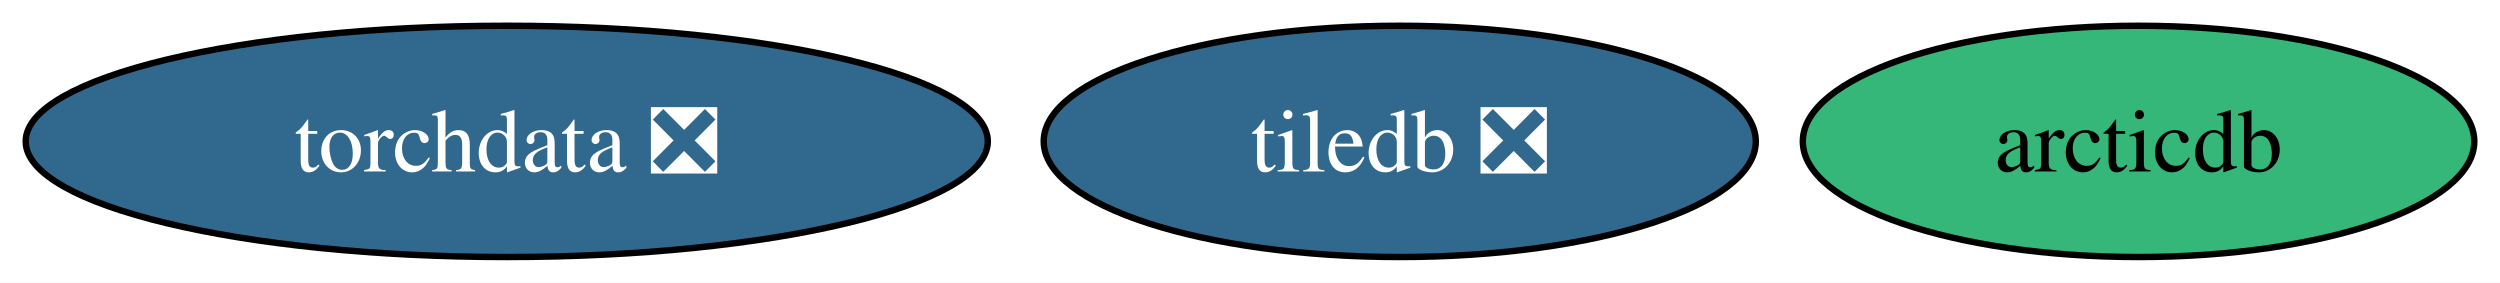
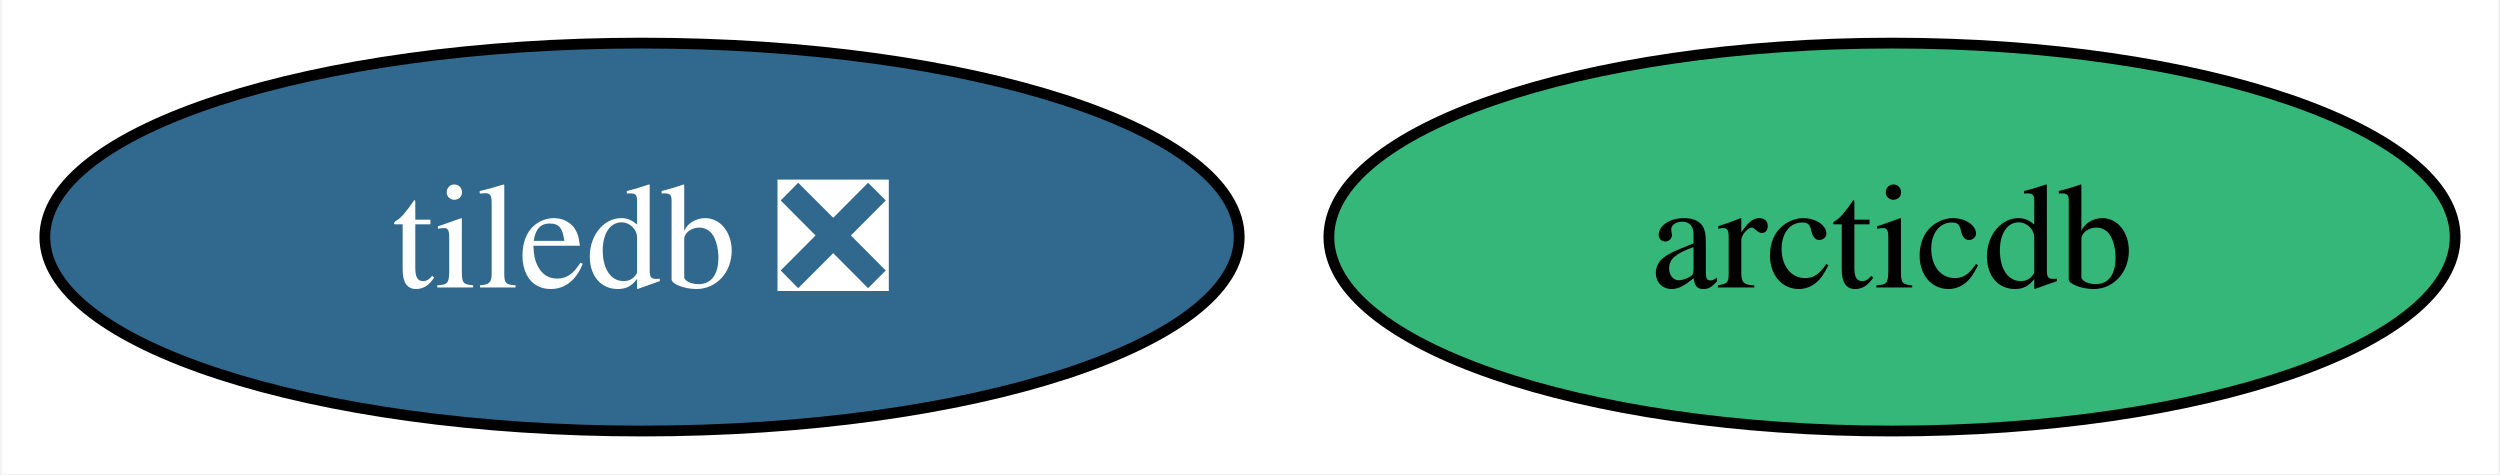
- <svg xmlns="http://www.w3.org/2000/svg" xmlns:xlink="http://www.w3.org/1999/xlink" width="389pt" height="44pt" viewBox="0.00 0.00 389.14 44.00">
+ <svg xmlns="http://www.w3.org/2000/svg" xmlns:xlink="http://www.w3.org/1999/xlink" width="232pt" height="44pt" viewBox="0.00 0.00 231.68 44.00">
  <g id="graph0" class="graph" transform="scale(1 1) rotate(0) translate(4 40)">
-     <polygon fill="white" stroke="none" points="-4,4 -4,-40 385.14,-40 385.14,4 -4,4" />
+     <polygon fill="white" stroke="none" points="-4,4 -4,-40 227.68,-40 227.68,4 -4,4" />
    <g id="node1" class="node">
      <g id="a_node1">
        <a xlink:href="https://github.com/conda-forge/tiledb-feedstock/pull/287" xlink:title="tiledb ❎">
-           <ellipse fill="#31688e" stroke="black" cx="213.88" cy="-18" rx="55.42" ry="18" />
-           <text text-anchor="middle" x="213.88" y="-13.32" font-family="Times,serif" font-size="14.00" fill="white">tiledb ❎</text>
+           <ellipse fill="#31688e" stroke="black" cx="55.42" cy="-18" rx="55.42" ry="18" />
+           <text text-anchor="middle" x="55.42" y="-13.32" font-family="Times,serif" font-size="14.00" fill="white">tiledb ❎</text>
        </a>
      </g>
    </g>
    <g id="node2" class="node">
      <g id="a_node2">
-         <a xlink:href="https://github.com/conda-forge/torchdata-feedstock/pull/27" xlink:title="torchdata ❎">
-           <ellipse fill="#31688e" stroke="black" cx="74.88" cy="-18" rx="74.88" ry="18" />
-           <text text-anchor="middle" x="74.88" y="-13.32" font-family="Times,serif" font-size="14.00" fill="white">torchdata ❎</text>
-         </a>
-       </g>
-     </g>
-     <g id="node3" class="node">
-       <g id="a_node3">
        <a xlink:href="https://github.com/conda-forge/arcticdb-feedstock" xlink:title="arcticdb">
-           <ellipse fill="#35b779" stroke="black" cx="328.88" cy="-18" rx="52.26" ry="18" />
-           <text text-anchor="middle" x="328.88" y="-13.32" font-family="Times,serif" font-size="14.00">arcticdb</text>
+           <ellipse fill="#35b779" stroke="black" cx="171.42" cy="-18" rx="52.26" ry="18" />
+           <text text-anchor="middle" x="171.42" y="-13.32" font-family="Times,serif" font-size="14.00">arcticdb</text>
        </a>
      </g>
    </g>
  </g>
</svg>
